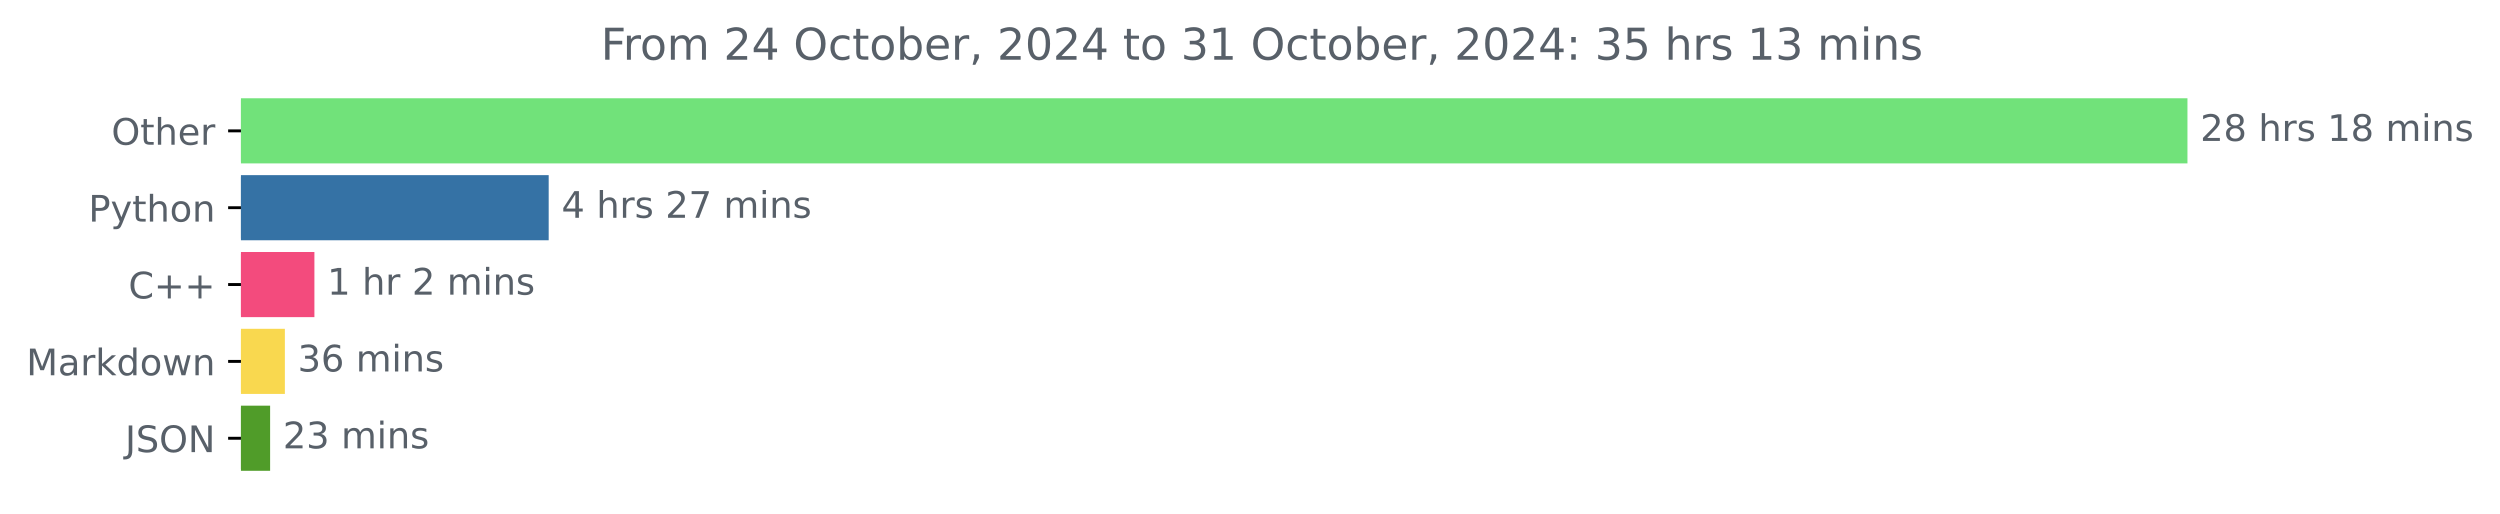
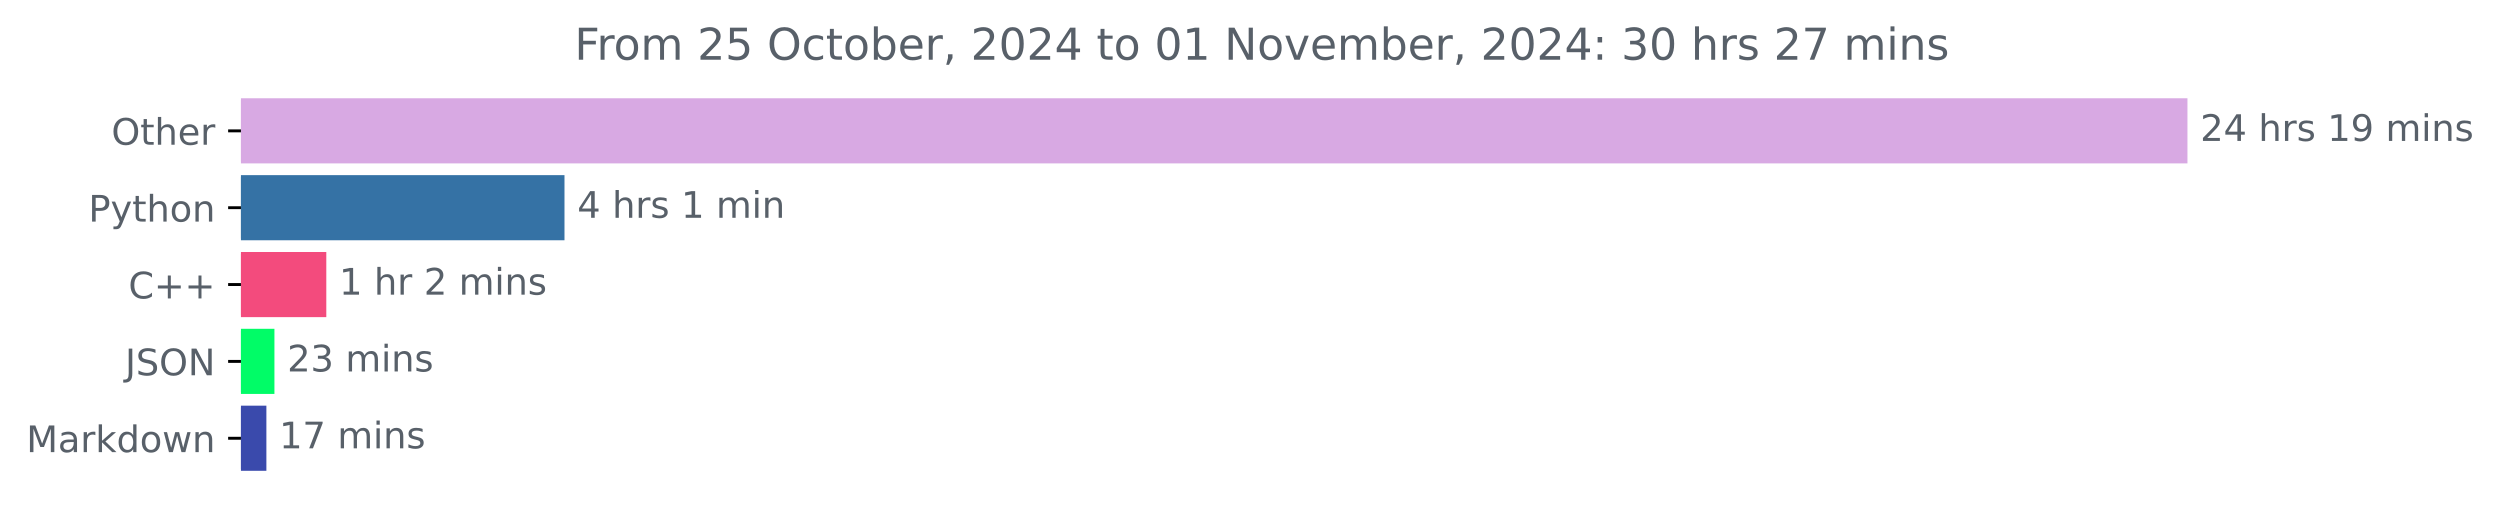
<svg xmlns="http://www.w3.org/2000/svg" xmlns:xlink="http://www.w3.org/1999/xlink" width="683.177pt" height="140.398pt" viewBox="0 0 683.177 140.398" version="1.1">
  <defs>
    <style type="text/css">*{stroke-linejoin: round; stroke-linecap: butt}</style>
  </defs>
  <g id="figure_1">
    <g id="patch_1">
      <path d="M 0 140.398  L 683.177 140.398  L 683.177 0  L 0 0  L 0 140.398  z " style="fill: none" />
    </g>
    <g id="axes_1">
      <g id="patch_2">
-         <path d="M 65.841 27.358  L 597.269 27.358  L 597.269 44.158  L 65.841 44.158  z " clip-path="url(#pc048ebccd9)" style="fill: #71e27a; stroke: #71e27a; stroke-linejoin: miter" />
+         <path d="M 65.841 27.358  L 597.269 27.358  L 597.269 44.158  L 65.841 44.158  z " clip-path="url(#p2a7e7115ac)" style="fill: #d8a9e3; stroke: #d8a9e3; stroke-linejoin: miter" />
      </g>
      <g id="patch_3">
-         <path d="M 65.841 48.358  L 149.441 48.358  L 149.441 65.158  L 65.841 65.158  z " clip-path="url(#pc048ebccd9)" style="fill: #3572a5; stroke: #3572a5; stroke-linejoin: miter" />
+         <path d="M 65.841 48.358  L 153.758 48.358  L 153.758 65.158  L 65.841 65.158  z " clip-path="url(#p2a7e7115ac)" style="fill: #3572a5; stroke: #3572a5; stroke-linejoin: miter" />
      </g>
      <g id="patch_4">
-         <path d="M 65.841 69.358  L 85.418 69.358  L 85.418 86.158  L 65.841 86.158  z " clip-path="url(#pc048ebccd9)" style="fill: #f34b7d; stroke: #f34b7d; stroke-linejoin: miter" />
+         <path d="M 65.841 69.358  L 88.668 69.358  L 88.668 86.158  L 65.841 86.158  z " clip-path="url(#p2a7e7115ac)" style="fill: #f34b7d; stroke: #f34b7d; stroke-linejoin: miter" />
      </g>
      <g id="patch_5">
-         <path d="M 65.841 90.358  L 77.349 90.358  L 77.349 107.158  L 65.841 107.158  z " clip-path="url(#pc048ebccd9)" style="fill: #f9d84f; stroke: #f9d84f; stroke-linejoin: miter" />
+         <path d="M 65.841 90.358  L 74.493 90.358  L 74.493 107.158  L 65.841 107.158  z " clip-path="url(#p2a7e7115ac)" style="fill: #01fc67; stroke: #01fc67; stroke-linejoin: miter" />
      </g>
      <g id="patch_6">
-         <path d="M 65.841 111.358  L 73.314 111.358  L 73.314 128.158  L 65.841 128.158  z " clip-path="url(#pc048ebccd9)" style="fill: #509c29; stroke: #509c29; stroke-linejoin: miter" />
+         <path d="M 65.841 111.358  L 72.296 111.358  L 72.296 128.158  L 65.841 128.158  z " clip-path="url(#p2a7e7115ac)" style="fill: #3a4aac; stroke: #3a4aac; stroke-linejoin: miter" />
      </g>
      <g id="matplotlib.axis_1" />
      <g id="matplotlib.axis_2">
        <g id="ytick_1">
          <g id="line2d_1">
            <defs>
-               <path id="m8fa7cf3f06" d="M 0 0  L -3.5 0  " style="stroke: #000000; stroke-width: 0.8" />
+               <path id="mf9942e4272" d="M 0 0  L -3.5 0  " style="stroke: #000000; stroke-width: 0.8" />
            </defs>
            <g>
-               <use xlink:href="#m8fa7cf3f06" x="65.841" y="35.758" style="stroke: #000000; stroke-width: 0.8" />
+               <use xlink:href="#mf9942e4272" x="65.841" y="35.758" style="stroke: #000000; stroke-width: 0.8" />
            </g>
          </g>
          <g id="text_1">
            <g style="fill: #586069" transform="translate(30.44687 39.55734) scale(0.1 -0.1)">
              <defs>
                <path id="DejaVuSans-4f" d="M 2522 4238  Q 1834 4238 1429 3725  Q 1025 3213 1025 2328  Q 1025 1447 1429 934  Q 1834 422 2522 422  Q 3209 422 3611 934  Q 4013 1447 4013 2328  Q 4013 3213 3611 3725  Q 3209 4238 2522 4238  z M 2522 4750  Q 3503 4750 4090 4092  Q 4678 3434 4678 2328  Q 4678 1225 4090 567  Q 3503 -91 2522 -91  Q 1538 -91 948 565  Q 359 1222 359 2328  Q 359 3434 948 4092  Q 1538 4750 2522 4750  z " transform="scale(0.015625)" />
                <path id="DejaVuSans-74" d="M 1172 4494  L 1172 3500  L 2356 3500  L 2356 3053  L 1172 3053  L 1172 1153  Q 1172 725 1289 603  Q 1406 481 1766 481  L 2356 481  L 2356 0  L 1766 0  Q 1100 0 847 248  Q 594 497 594 1153  L 594 3053  L 172 3053  L 172 3500  L 594 3500  L 594 4494  L 1172 4494  z " transform="scale(0.015625)" />
                <path id="DejaVuSans-68" d="M 3513 2113  L 3513 0  L 2938 0  L 2938 2094  Q 2938 2591 2744 2837  Q 2550 3084 2163 3084  Q 1697 3084 1428 2787  Q 1159 2491 1159 1978  L 1159 0  L 581 0  L 581 4863  L 1159 4863  L 1159 2956  Q 1366 3272 1645 3428  Q 1925 3584 2291 3584  Q 2894 3584 3203 3211  Q 3513 2838 3513 2113  z " transform="scale(0.015625)" />
                <path id="DejaVuSans-65" d="M 3597 1894  L 3597 1613  L 953 1613  Q 991 1019 1311 708  Q 1631 397 2203 397  Q 2534 397 2845 478  Q 3156 559 3463 722  L 3463 178  Q 3153 47 2828 -22  Q 2503 -91 2169 -91  Q 1331 -91 842 396  Q 353 884 353 1716  Q 353 2575 817 3079  Q 1281 3584 2069 3584  Q 2775 3584 3186 3129  Q 3597 2675 3597 1894  z M 3022 2063  Q 3016 2534 2758 2815  Q 2500 3097 2075 3097  Q 1594 3097 1305 2825  Q 1016 2553 972 2059  L 3022 2063  z " transform="scale(0.015625)" />
                <path id="DejaVuSans-72" d="M 2631 2963  Q 2534 3019 2420 3045  Q 2306 3072 2169 3072  Q 1681 3072 1420 2755  Q 1159 2438 1159 1844  L 1159 0  L 581 0  L 581 3500  L 1159 3500  L 1159 2956  Q 1341 3275 1631 3429  Q 1922 3584 2338 3584  Q 2397 3584 2469 3576  Q 2541 3569 2628 3553  L 2631 2963  z " transform="scale(0.015625)" />
              </defs>
              <use xlink:href="#DejaVuSans-4f" />
              <use xlink:href="#DejaVuSans-74" x="78.711" />
              <use xlink:href="#DejaVuSans-68" x="117.92" />
              <use xlink:href="#DejaVuSans-65" x="181.299" />
              <use xlink:href="#DejaVuSans-72" x="242.822" />
            </g>
          </g>
        </g>
        <g id="ytick_2">
          <g id="line2d_2">
            <g>
-               <use xlink:href="#m8fa7cf3f06" x="65.841" y="56.758" style="stroke: #000000; stroke-width: 0.8" />
+               <use xlink:href="#mf9942e4272" x="65.841" y="56.758" style="stroke: #000000; stroke-width: 0.8" />
            </g>
          </g>
          <g id="text_2">
            <g style="fill: #586069" transform="translate(24.17813 60.55734) scale(0.1 -0.1)">
              <defs>
                <path id="DejaVuSans-50" d="M 1259 4147  L 1259 2394  L 2053 2394  Q 2494 2394 2734 2622  Q 2975 2850 2975 3272  Q 2975 3691 2734 3919  Q 2494 4147 2053 4147  L 1259 4147  z M 628 4666  L 2053 4666  Q 2838 4666 3239 4311  Q 3641 3956 3641 3272  Q 3641 2581 3239 2228  Q 2838 1875 2053 1875  L 1259 1875  L 1259 0  L 628 0  L 628 4666  z " transform="scale(0.015625)" />
                <path id="DejaVuSans-79" d="M 2059 -325  Q 1816 -950 1584 -1140  Q 1353 -1331 966 -1331  L 506 -1331  L 506 -850  L 844 -850  Q 1081 -850 1212 -737  Q 1344 -625 1503 -206  L 1606 56  L 191 3500  L 800 3500  L 1894 763  L 2988 3500  L 3597 3500  L 2059 -325  z " transform="scale(0.015625)" />
                <path id="DejaVuSans-6f" d="M 1959 3097  Q 1497 3097 1228 2736  Q 959 2375 959 1747  Q 959 1119 1226 758  Q 1494 397 1959 397  Q 2419 397 2687 759  Q 2956 1122 2956 1747  Q 2956 2369 2687 2733  Q 2419 3097 1959 3097  z M 1959 3584  Q 2709 3584 3137 3096  Q 3566 2609 3566 1747  Q 3566 888 3137 398  Q 2709 -91 1959 -91  Q 1206 -91 779 398  Q 353 888 353 1747  Q 353 2609 779 3096  Q 1206 3584 1959 3584  z " transform="scale(0.015625)" />
                <path id="DejaVuSans-6e" d="M 3513 2113  L 3513 0  L 2938 0  L 2938 2094  Q 2938 2591 2744 2837  Q 2550 3084 2163 3084  Q 1697 3084 1428 2787  Q 1159 2491 1159 1978  L 1159 0  L 581 0  L 581 3500  L 1159 3500  L 1159 2956  Q 1366 3272 1645 3428  Q 1925 3584 2291 3584  Q 2894 3584 3203 3211  Q 3513 2838 3513 2113  z " transform="scale(0.015625)" />
              </defs>
              <use xlink:href="#DejaVuSans-50" />
              <use xlink:href="#DejaVuSans-79" x="60.303" />
              <use xlink:href="#DejaVuSans-74" x="119.482" />
              <use xlink:href="#DejaVuSans-68" x="158.691" />
              <use xlink:href="#DejaVuSans-6f" x="222.07" />
              <use xlink:href="#DejaVuSans-6e" x="283.252" />
            </g>
          </g>
        </g>
        <g id="ytick_3">
          <g id="line2d_3">
            <g>
-               <use xlink:href="#m8fa7cf3f06" x="65.841" y="77.758" style="stroke: #000000; stroke-width: 0.8" />
+               <use xlink:href="#mf9942e4272" x="65.841" y="77.758" style="stroke: #000000; stroke-width: 0.8" />
            </g>
          </g>
          <g id="text_3">
            <g style="fill: #586069" transform="translate(35.09844 81.55734) scale(0.1 -0.1)">
              <defs>
                <path id="DejaVuSans-43" d="M 4122 4306  L 4122 3641  Q 3803 3938 3442 4084  Q 3081 4231 2675 4231  Q 1875 4231 1450 3742  Q 1025 3253 1025 2328  Q 1025 1406 1450 917  Q 1875 428 2675 428  Q 3081 428 3442 575  Q 3803 722 4122 1019  L 4122 359  Q 3791 134 3420 21  Q 3050 -91 2638 -91  Q 1578 -91 968 557  Q 359 1206 359 2328  Q 359 3453 968 4101  Q 1578 4750 2638 4750  Q 3056 4750 3426 4639  Q 3797 4528 4122 4306  z " transform="scale(0.015625)" />
                <path id="DejaVuSans-2b" d="M 2944 4013  L 2944 2272  L 4684 2272  L 4684 1741  L 2944 1741  L 2944 0  L 2419 0  L 2419 1741  L 678 1741  L 678 2272  L 2419 2272  L 2419 4013  L 2944 4013  z " transform="scale(0.015625)" />
              </defs>
              <use xlink:href="#DejaVuSans-43" />
              <use xlink:href="#DejaVuSans-2b" x="69.824" />
              <use xlink:href="#DejaVuSans-2b" x="153.613" />
            </g>
          </g>
        </g>
        <g id="ytick_4">
          <g id="line2d_4">
            <g>
-               <use xlink:href="#m8fa7cf3f06" x="65.841" y="98.758" style="stroke: #000000; stroke-width: 0.8" />
+               <use xlink:href="#mf9942e4272" x="65.841" y="98.758" style="stroke: #000000; stroke-width: 0.8" />
            </g>
          </g>
          <g id="text_4">
-             <g style="fill: #586069" transform="translate(7.2 102.5573) scale(0.1 -0.1)">
+             <g style="fill: #586069" transform="translate(34.18906 102.5573) scale(0.1 -0.1)">
+               <defs>
+                 <path id="DejaVuSans-4a" d="M 628 4666  L 1259 4666  L 1259 325  Q 1259 -519 939 -900  Q 619 -1281 -91 -1281  L -331 -1281  L -331 -750  L -134 -750  Q 284 -750 456 -515  Q 628 -281 628 325  L 628 4666  z " transform="scale(0.015625)" />
+                 <path id="DejaVuSans-53" d="M 3425 4513  L 3425 3897  Q 3066 4069 2747 4153  Q 2428 4238 2131 4238  Q 1616 4238 1336 4038  Q 1056 3838 1056 3469  Q 1056 3159 1242 3001  Q 1428 2844 1947 2747  L 2328 2669  Q 3034 2534 3370 2195  Q 3706 1856 3706 1288  Q 3706 609 3251 259  Q 2797 -91 1919 -91  Q 1588 -91 1214 -16  Q 841 59 441 206  L 441 856  Q 825 641 1194 531  Q 1563 422 1919 422  Q 2459 422 2753 634  Q 3047 847 3047 1241  Q 3047 1584 2836 1778  Q 2625 1972 2144 2069  L 1759 2144  Q 1053 2284 737 2584  Q 422 2884 422 3419  Q 422 4038 858 4394  Q 1294 4750 2059 4750  Q 2388 4750 2728 4690  Q 3069 4631 3425 4513  z " transform="scale(0.015625)" />
+                 <path id="DejaVuSans-4e" d="M 628 4666  L 1478 4666  L 3547 763  L 3547 4666  L 4159 4666  L 4159 0  L 3309 0  L 1241 3903  L 1241 0  L 628 0  L 628 4666  z " transform="scale(0.015625)" />
+               </defs>
+               <use xlink:href="#DejaVuSans-4a" />
+               <use xlink:href="#DejaVuSans-53" x="29.492" />
+               <use xlink:href="#DejaVuSans-4f" x="92.969" />
+               <use xlink:href="#DejaVuSans-4e" x="171.68" />
+             </g>
+           </g>
+         </g>
+         <g id="ytick_5">
+           <g id="line2d_5">
+             <g>
+               <use xlink:href="#mf9942e4272" x="65.841" y="119.758" style="stroke: #000000; stroke-width: 0.8" />
+             </g>
+           </g>
+           <g id="text_5">
+             <g style="fill: #586069" transform="translate(7.2 123.5573) scale(0.1 -0.1)">
              <defs>
                <path id="DejaVuSans-4d" d="M 628 4666  L 1569 4666  L 2759 1491  L 3956 4666  L 4897 4666  L 4897 0  L 4281 0  L 4281 4097  L 3078 897  L 2444 897  L 1241 4097  L 1241 0  L 628 0  L 628 4666  z " transform="scale(0.015625)" />
                <path id="DejaVuSans-61" d="M 2194 1759  Q 1497 1759 1228 1600  Q 959 1441 959 1056  Q 959 750 1161 570  Q 1363 391 1709 391  Q 2188 391 2477 730  Q 2766 1069 2766 1631  L 2766 1759  L 2194 1759  z M 3341 1997  L 3341 0  L 2766 0  L 2766 531  Q 2569 213 2275 61  Q 1981 -91 1556 -91  Q 1019 -91 701 211  Q 384 513 384 1019  Q 384 1609 779 1909  Q 1175 2209 1959 2209  L 2766 2209  L 2766 2266  Q 2766 2663 2505 2880  Q 2244 3097 1772 3097  Q 1472 3097 1187 3025  Q 903 2953 641 2809  L 641 3341  Q 956 3463 1253 3523  Q 1550 3584 1831 3584  Q 2591 3584 2966 3190  Q 3341 2797 3341 1997  z " transform="scale(0.015625)" />
                <path id="DejaVuSans-6b" d="M 581 4863  L 1159 4863  L 1159 1991  L 2875 3500  L 3609 3500  L 1753 1863  L 3688 0  L 2938 0  L 1159 1709  L 1159 0  L 581 0  L 581 4863  z " transform="scale(0.015625)" />
                <path id="DejaVuSans-64" d="M 2906 2969  L 2906 4863  L 3481 4863  L 3481 0  L 2906 0  L 2906 525  Q 2725 213 2448 61  Q 2172 -91 1784 -91  Q 1150 -91 751 415  Q 353 922 353 1747  Q 353 2572 751 3078  Q 1150 3584 1784 3584  Q 2172 3584 2448 3432  Q 2725 3281 2906 2969  z M 947 1747  Q 947 1113 1208 752  Q 1469 391 1925 391  Q 2381 391 2643 752  Q 2906 1113 2906 1747  Q 2906 2381 2643 2742  Q 2381 3103 1925 3103  Q 1469 3103 1208 2742  Q 947 2381 947 1747  z " transform="scale(0.015625)" />
                <path id="DejaVuSans-77" d="M 269 3500  L 844 3500  L 1563 769  L 2278 3500  L 2956 3500  L 3675 769  L 4391 3500  L 4966 3500  L 4050 0  L 3372 0  L 2619 2869  L 1863 0  L 1184 0  L 269 3500  z " transform="scale(0.015625)" />
              </defs>
              <use xlink:href="#DejaVuSans-4d" />
              <use xlink:href="#DejaVuSans-61" x="86.279" />
              <use xlink:href="#DejaVuSans-72" x="147.559" />
              <use xlink:href="#DejaVuSans-6b" x="188.672" />
              <use xlink:href="#DejaVuSans-64" x="246.582" />
              <use xlink:href="#DejaVuSans-6f" x="310.059" />
              <use xlink:href="#DejaVuSans-77" x="371.24" />
              <use xlink:href="#DejaVuSans-6e" x="453.027" />
            </g>
          </g>
        </g>
-         <g id="ytick_5">
-           <g id="line2d_5">
-             <g>
-               <use xlink:href="#m8fa7cf3f06" x="65.841" y="119.758" style="stroke: #000000; stroke-width: 0.8" />
-             </g>
-           </g>
-           <g id="text_5">
-             <g style="fill: #586069" transform="translate(34.18906 123.5573) scale(0.1 -0.1)">
-               <defs>
-                 <path id="DejaVuSans-4a" d="M 628 4666  L 1259 4666  L 1259 325  Q 1259 -519 939 -900  Q 619 -1281 -91 -1281  L -331 -1281  L -331 -750  L -134 -750  Q 284 -750 456 -515  Q 628 -281 628 325  L 628 4666  z " transform="scale(0.015625)" />
-                 <path id="DejaVuSans-53" d="M 3425 4513  L 3425 3897  Q 3066 4069 2747 4153  Q 2428 4238 2131 4238  Q 1616 4238 1336 4038  Q 1056 3838 1056 3469  Q 1056 3159 1242 3001  Q 1428 2844 1947 2747  L 2328 2669  Q 3034 2534 3370 2195  Q 3706 1856 3706 1288  Q 3706 609 3251 259  Q 2797 -91 1919 -91  Q 1588 -91 1214 -16  Q 841 59 441 206  L 441 856  Q 825 641 1194 531  Q 1563 422 1919 422  Q 2459 422 2753 634  Q 3047 847 3047 1241  Q 3047 1584 2836 1778  Q 2625 1972 2144 2069  L 1759 2144  Q 1053 2284 737 2584  Q 422 2884 422 3419  Q 422 4038 858 4394  Q 1294 4750 2059 4750  Q 2388 4750 2728 4690  Q 3069 4631 3425 4513  z " transform="scale(0.015625)" />
-                 <path id="DejaVuSans-4e" d="M 628 4666  L 1478 4666  L 3547 763  L 3547 4666  L 4159 4666  L 4159 0  L 3309 0  L 1241 3903  L 1241 0  L 628 0  L 628 4666  z " transform="scale(0.015625)" />
-               </defs>
-               <use xlink:href="#DejaVuSans-4a" />
-               <use xlink:href="#DejaVuSans-53" x="29.492" />
-               <use xlink:href="#DejaVuSans-4f" x="92.969" />
-               <use xlink:href="#DejaVuSans-4e" x="171.68" />
-             </g>
-           </g>
-         </g>
      </g>
      <g id="text_6">
        <g style="fill: #586069" transform="translate(601.2692 38.5175) scale(0.1 -0.1)">
          <defs>
            <path id="DejaVuSans-32" d="M 1228 531  L 3431 531  L 3431 0  L 469 0  L 469 531  Q 828 903 1448 1529  Q 2069 2156 2228 2338  Q 2531 2678 2651 2914  Q 2772 3150 2772 3378  Q 2772 3750 2511 3984  Q 2250 4219 1831 4219  Q 1534 4219 1204 4116  Q 875 4013 500 3803  L 500 4441  Q 881 4594 1212 4672  Q 1544 4750 1819 4750  Q 2544 4750 2975 4387  Q 3406 4025 3406 3419  Q 3406 3131 3298 2873  Q 3191 2616 2906 2266  Q 2828 2175 2409 1742  Q 1991 1309 1228 531  z " transform="scale(0.015625)" />
-             <path id="DejaVuSans-38" d="M 2034 2216  Q 1584 2216 1326 1975  Q 1069 1734 1069 1313  Q 1069 891 1326 650  Q 1584 409 2034 409  Q 2484 409 2743 651  Q 3003 894 3003 1313  Q 3003 1734 2745 1975  Q 2488 2216 2034 2216  z M 1403 2484  Q 997 2584 770 2862  Q 544 3141 544 3541  Q 544 4100 942 4425  Q 1341 4750 2034 4750  Q 2731 4750 3128 4425  Q 3525 4100 3525 3541  Q 3525 3141 3298 2862  Q 3072 2584 2669 2484  Q 3125 2378 3379 2068  Q 3634 1759 3634 1313  Q 3634 634 3220 271  Q 2806 -91 2034 -91  Q 1263 -91 848 271  Q 434 634 434 1313  Q 434 1759 690 2068  Q 947 2378 1403 2484  z M 1172 3481  Q 1172 3119 1398 2916  Q 1625 2713 2034 2713  Q 2441 2713 2670 2916  Q 2900 3119 2900 3481  Q 2900 3844 2670 4047  Q 2441 4250 2034 4250  Q 1625 4250 1398 4047  Q 1172 3844 1172 3481  z " transform="scale(0.015625)" />
+             <path id="DejaVuSans-34" d="M 2419 4116  L 825 1625  L 2419 1625  L 2419 4116  z M 2253 4666  L 3047 4666  L 3047 1625  L 3713 1625  L 3713 1100  L 3047 1100  L 3047 0  L 2419 0  L 2419 1100  L 313 1100  L 313 1709  L 2253 4666  z " transform="scale(0.015625)" />
            <path id="DejaVuSans-20" transform="scale(0.015625)" />
            <path id="DejaVuSans-73" d="M 2834 3397  L 2834 2853  Q 2591 2978 2328 3040  Q 2066 3103 1784 3103  Q 1356 3103 1142 2972  Q 928 2841 928 2578  Q 928 2378 1081 2264  Q 1234 2150 1697 2047  L 1894 2003  Q 2506 1872 2764 1633  Q 3022 1394 3022 966  Q 3022 478 2636 193  Q 2250 -91 1575 -91  Q 1294 -91 989 -36  Q 684 19 347 128  L 347 722  Q 666 556 975 473  Q 1284 391 1588 391  Q 1994 391 2212 530  Q 2431 669 2431 922  Q 2431 1156 2273 1281  Q 2116 1406 1581 1522  L 1381 1569  Q 847 1681 609 1914  Q 372 2147 372 2553  Q 372 3047 722 3315  Q 1072 3584 1716 3584  Q 2034 3584 2315 3537  Q 2597 3491 2834 3397  z " transform="scale(0.015625)" />
            <path id="DejaVuSans-31" d="M 794 531  L 1825 531  L 1825 4091  L 703 3866  L 703 4441  L 1819 4666  L 2450 4666  L 2450 531  L 3481 531  L 3481 0  L 794 0  L 794 531  z " transform="scale(0.015625)" />
+             <path id="DejaVuSans-39" d="M 703 97  L 703 672  Q 941 559 1184 500  Q 1428 441 1663 441  Q 2288 441 2617 861  Q 2947 1281 2994 2138  Q 2813 1869 2534 1725  Q 2256 1581 1919 1581  Q 1219 1581 811 2004  Q 403 2428 403 3163  Q 403 3881 828 4315  Q 1253 4750 1959 4750  Q 2769 4750 3195 4129  Q 3622 3509 3622 2328  Q 3622 1225 3098 567  Q 2575 -91 1691 -91  Q 1453 -91 1209 -44  Q 966 3 703 97  z M 1959 2075  Q 2384 2075 2632 2365  Q 2881 2656 2881 3163  Q 2881 3666 2632 3958  Q 2384 4250 1959 4250  Q 1534 4250 1286 3958  Q 1038 3666 1038 3163  Q 1038 2656 1286 2365  Q 1534 2075 1959 2075  z " transform="scale(0.015625)" />
            <path id="DejaVuSans-6d" d="M 3328 2828  Q 3544 3216 3844 3400  Q 4144 3584 4550 3584  Q 5097 3584 5394 3201  Q 5691 2819 5691 2113  L 5691 0  L 5113 0  L 5113 2094  Q 5113 2597 4934 2840  Q 4756 3084 4391 3084  Q 3944 3084 3684 2787  Q 3425 2491 3425 1978  L 3425 0  L 2847 0  L 2847 2094  Q 2847 2600 2669 2842  Q 2491 3084 2119 3084  Q 1678 3084 1418 2786  Q 1159 2488 1159 1978  L 1159 0  L 581 0  L 581 3500  L 1159 3500  L 1159 2956  Q 1356 3278 1631 3431  Q 1906 3584 2284 3584  Q 2666 3584 2933 3390  Q 3200 3197 3328 2828  z " transform="scale(0.015625)" />
            <path id="DejaVuSans-69" d="M 603 3500  L 1178 3500  L 1178 0  L 603 0  L 603 3500  z M 603 4863  L 1178 4863  L 1178 4134  L 603 4134  L 603 4863  z " transform="scale(0.015625)" />
          </defs>
          <use xlink:href="#DejaVuSans-32" />
-           <use xlink:href="#DejaVuSans-38" x="63.623" />
+           <use xlink:href="#DejaVuSans-34" x="63.623" />
          <use xlink:href="#DejaVuSans-20" x="127.246" />
          <use xlink:href="#DejaVuSans-68" x="159.033" />
          <use xlink:href="#DejaVuSans-72" x="222.412" />
          <use xlink:href="#DejaVuSans-73" x="263.525" />
          <use xlink:href="#DejaVuSans-20" x="315.625" />
          <use xlink:href="#DejaVuSans-31" x="347.412" />
-           <use xlink:href="#DejaVuSans-38" x="411.035" />
+           <use xlink:href="#DejaVuSans-39" x="411.035" />
          <use xlink:href="#DejaVuSans-20" x="474.658" />
          <use xlink:href="#DejaVuSans-6d" x="506.445" />
          <use xlink:href="#DejaVuSans-69" x="603.857" />
          <use xlink:href="#DejaVuSans-6e" x="631.641" />
          <use xlink:href="#DejaVuSans-73" x="695.02" />
        </g>
      </g>
      <g id="text_7">
-         <g style="fill: #586069" transform="translate(153.4406 59.5175) scale(0.1 -0.1)">
-           <defs>
-             <path id="DejaVuSans-34" d="M 2419 4116  L 825 1625  L 2419 1625  L 2419 4116  z M 2253 4666  L 3047 4666  L 3047 1625  L 3713 1625  L 3713 1100  L 3047 1100  L 3047 0  L 2419 0  L 2419 1100  L 313 1100  L 313 1709  L 2253 4666  z " transform="scale(0.015625)" />
-             <path id="DejaVuSans-37" d="M 525 4666  L 3525 4666  L 3525 4397  L 1831 0  L 1172 0  L 2766 4134  L 525 4134  L 525 4666  z " transform="scale(0.015625)" />
-           </defs>
+         <g style="fill: #586069" transform="translate(157.7576 59.5175) scale(0.1 -0.1)">
          <use xlink:href="#DejaVuSans-34" />
          <use xlink:href="#DejaVuSans-20" x="63.623" />
          <use xlink:href="#DejaVuSans-68" x="95.41" />
          <use xlink:href="#DejaVuSans-72" x="158.789" />
          <use xlink:href="#DejaVuSans-73" x="199.902" />
          <use xlink:href="#DejaVuSans-20" x="252.002" />
-           <use xlink:href="#DejaVuSans-32" x="283.789" />
-           <use xlink:href="#DejaVuSans-37" x="347.412" />
-           <use xlink:href="#DejaVuSans-20" x="411.035" />
-           <use xlink:href="#DejaVuSans-6d" x="442.822" />
-           <use xlink:href="#DejaVuSans-69" x="540.234" />
-           <use xlink:href="#DejaVuSans-6e" x="568.018" />
-           <use xlink:href="#DejaVuSans-73" x="631.396" />
+           <use xlink:href="#DejaVuSans-31" x="283.789" />
+           <use xlink:href="#DejaVuSans-20" x="347.412" />
+           <use xlink:href="#DejaVuSans-6d" x="379.199" />
+           <use xlink:href="#DejaVuSans-69" x="476.611" />
+           <use xlink:href="#DejaVuSans-6e" x="504.395" />
        </g>
      </g>
      <g id="text_8">
-         <g style="fill: #586069" transform="translate(89.41783 80.5175) scale(0.1 -0.1)">
+         <g style="fill: #586069" transform="translate(92.66843 80.5175) scale(0.1 -0.1)">
          <use xlink:href="#DejaVuSans-31" />
          <use xlink:href="#DejaVuSans-20" x="63.623" />
          <use xlink:href="#DejaVuSans-68" x="95.41" />
          <use xlink:href="#DejaVuSans-72" x="158.789" />
          <use xlink:href="#DejaVuSans-20" x="199.902" />
          <use xlink:href="#DejaVuSans-32" x="231.689" />
          <use xlink:href="#DejaVuSans-20" x="295.312" />
          <use xlink:href="#DejaVuSans-6d" x="327.1" />
          <use xlink:href="#DejaVuSans-69" x="424.512" />
          <use xlink:href="#DejaVuSans-6e" x="452.295" />
          <use xlink:href="#DejaVuSans-73" x="515.674" />
        </g>
      </g>
      <g id="text_9">
-         <g style="fill: #586069" transform="translate(81.34885 101.5175) scale(0.1 -0.1)">
+         <g style="fill: #586069" transform="translate(78.49256 101.5175) scale(0.1 -0.1)">
          <defs>
            <path id="DejaVuSans-33" d="M 2597 2516  Q 3050 2419 3304 2112  Q 3559 1806 3559 1356  Q 3559 666 3084 287  Q 2609 -91 1734 -91  Q 1441 -91 1130 -33  Q 819 25 488 141  L 488 750  Q 750 597 1062 519  Q 1375 441 1716 441  Q 2309 441 2620 675  Q 2931 909 2931 1356  Q 2931 1769 2642 2001  Q 2353 2234 1838 2234  L 1294 2234  L 1294 2753  L 1863 2753  Q 2328 2753 2575 2939  Q 2822 3125 2822 3475  Q 2822 3834 2567 4026  Q 2313 4219 1838 4219  Q 1578 4219 1281 4162  Q 984 4106 628 3988  L 628 4550  Q 988 4650 1302 4700  Q 1616 4750 1894 4750  Q 2613 4750 3031 4423  Q 3450 4097 3450 3541  Q 3450 3153 3228 2886  Q 3006 2619 2597 2516  z " transform="scale(0.015625)" />
-             <path id="DejaVuSans-36" d="M 2113 2584  Q 1688 2584 1439 2293  Q 1191 2003 1191 1497  Q 1191 994 1439 701  Q 1688 409 2113 409  Q 2538 409 2786 701  Q 3034 994 3034 1497  Q 3034 2003 2786 2293  Q 2538 2584 2113 2584  z M 3366 4563  L 3366 3988  Q 3128 4100 2886 4159  Q 2644 4219 2406 4219  Q 1781 4219 1451 3797  Q 1122 3375 1075 2522  Q 1259 2794 1537 2939  Q 1816 3084 2150 3084  Q 2853 3084 3261 2657  Q 3669 2231 3669 1497  Q 3669 778 3244 343  Q 2819 -91 2113 -91  Q 1303 -91 875 529  Q 447 1150 447 2328  Q 447 3434 972 4092  Q 1497 4750 2381 4750  Q 2619 4750 2861 4703  Q 3103 4656 3366 4563  z " transform="scale(0.015625)" />
          </defs>
-           <use xlink:href="#DejaVuSans-33" />
-           <use xlink:href="#DejaVuSans-36" x="63.623" />
-           <use xlink:href="#DejaVuSans-20" x="127.246" />
-           <use xlink:href="#DejaVuSans-6d" x="159.033" />
-           <use xlink:href="#DejaVuSans-69" x="256.445" />
-           <use xlink:href="#DejaVuSans-6e" x="284.229" />
-           <use xlink:href="#DejaVuSans-73" x="347.607" />
-         </g>
-       </g>
-       <g id="text_10">
-         <g style="fill: #586069" transform="translate(77.31436 122.5175) scale(0.1 -0.1)">
          <use xlink:href="#DejaVuSans-32" />
          <use xlink:href="#DejaVuSans-33" x="63.623" />
          <use xlink:href="#DejaVuSans-20" x="127.246" />
          <use xlink:href="#DejaVuSans-6d" x="159.033" />
          <use xlink:href="#DejaVuSans-69" x="256.445" />
          <use xlink:href="#DejaVuSans-6e" x="284.229" />
          <use xlink:href="#DejaVuSans-73" x="347.607" />
        </g>
      </g>
+       <g id="text_10">
+         <g style="fill: #586069" transform="translate(76.2963 122.5175) scale(0.1 -0.1)">
+           <defs>
+             <path id="DejaVuSans-37" d="M 525 4666  L 3525 4666  L 3525 4397  L 1831 0  L 1172 0  L 2766 4134  L 525 4134  L 525 4666  z " transform="scale(0.015625)" />
+           </defs>
+           <use xlink:href="#DejaVuSans-31" />
+           <use xlink:href="#DejaVuSans-37" x="63.623" />
+           <use xlink:href="#DejaVuSans-20" x="127.246" />
+           <use xlink:href="#DejaVuSans-6d" x="159.033" />
+           <use xlink:href="#DejaVuSans-69" x="256.445" />
+           <use xlink:href="#DejaVuSans-6e" x="284.229" />
+           <use xlink:href="#DejaVuSans-73" x="347.607" />
+         </g>
+       </g>
      <g id="text_11">
-         <g style="fill: #586069" transform="translate(164.2031 16.31812) scale(0.12 -0.12)">
+         <g style="fill: #586069" transform="translate(157.0012 16.31812) scale(0.12 -0.12)">
          <defs>
            <path id="DejaVuSans-46" d="M 628 4666  L 3309 4666  L 3309 4134  L 1259 4134  L 1259 2759  L 3109 2759  L 3109 2228  L 1259 2228  L 1259 0  L 628 0  L 628 4666  z " transform="scale(0.015625)" />
+             <path id="DejaVuSans-35" d="M 691 4666  L 3169 4666  L 3169 4134  L 1269 4134  L 1269 2991  Q 1406 3038 1543 3061  Q 1681 3084 1819 3084  Q 2600 3084 3056 2656  Q 3513 2228 3513 1497  Q 3513 744 3044 326  Q 2575 -91 1722 -91  Q 1428 -91 1123 -41  Q 819 9 494 109  L 494 744  Q 775 591 1075 516  Q 1375 441 1709 441  Q 2250 441 2565 725  Q 2881 1009 2881 1497  Q 2881 1984 2565 2268  Q 2250 2553 1709 2553  Q 1456 2553 1204 2497  Q 953 2441 691 2322  L 691 4666  z " transform="scale(0.015625)" />
            <path id="DejaVuSans-63" d="M 3122 3366  L 3122 2828  Q 2878 2963 2633 3030  Q 2388 3097 2138 3097  Q 1578 3097 1268 2742  Q 959 2388 959 1747  Q 959 1106 1268 751  Q 1578 397 2138 397  Q 2388 397 2633 464  Q 2878 531 3122 666  L 3122 134  Q 2881 22 2623 -34  Q 2366 -91 2075 -91  Q 1284 -91 818 406  Q 353 903 353 1747  Q 353 2603 823 3093  Q 1294 3584 2113 3584  Q 2378 3584 2631 3529  Q 2884 3475 3122 3366  z " transform="scale(0.015625)" />
            <path id="DejaVuSans-62" d="M 3116 1747  Q 3116 2381 2855 2742  Q 2594 3103 2138 3103  Q 1681 3103 1420 2742  Q 1159 2381 1159 1747  Q 1159 1113 1420 752  Q 1681 391 2138 391  Q 2594 391 2855 752  Q 3116 1113 3116 1747  z M 1159 2969  Q 1341 3281 1617 3432  Q 1894 3584 2278 3584  Q 2916 3584 3314 3078  Q 3713 2572 3713 1747  Q 3713 922 3314 415  Q 2916 -91 2278 -91  Q 1894 -91 1617 61  Q 1341 213 1159 525  L 1159 0  L 581 0  L 581 4863  L 1159 4863  L 1159 2969  z " transform="scale(0.015625)" />
            <path id="DejaVuSans-2c" d="M 750 794  L 1409 794  L 1409 256  L 897 -744  L 494 -744  L 750 256  L 750 794  z " transform="scale(0.015625)" />
            <path id="DejaVuSans-30" d="M 2034 4250  Q 1547 4250 1301 3770  Q 1056 3291 1056 2328  Q 1056 1369 1301 889  Q 1547 409 2034 409  Q 2525 409 2770 889  Q 3016 1369 3016 2328  Q 3016 3291 2770 3770  Q 2525 4250 2034 4250  z M 2034 4750  Q 2819 4750 3233 4129  Q 3647 3509 3647 2328  Q 3647 1150 3233 529  Q 2819 -91 2034 -91  Q 1250 -91 836 529  Q 422 1150 422 2328  Q 422 3509 836 4129  Q 1250 4750 2034 4750  z " transform="scale(0.015625)" />
+             <path id="DejaVuSans-76" d="M 191 3500  L 800 3500  L 1894 563  L 2988 3500  L 3597 3500  L 2284 0  L 1503 0  L 191 3500  z " transform="scale(0.015625)" />
            <path id="DejaVuSans-3a" d="M 750 794  L 1409 794  L 1409 0  L 750 0  L 750 794  z M 750 3309  L 1409 3309  L 1409 2516  L 750 2516  L 750 3309  z " transform="scale(0.015625)" />
-             <path id="DejaVuSans-35" d="M 691 4666  L 3169 4666  L 3169 4134  L 1269 4134  L 1269 2991  Q 1406 3038 1543 3061  Q 1681 3084 1819 3084  Q 2600 3084 3056 2656  Q 3513 2228 3513 1497  Q 3513 744 3044 326  Q 2575 -91 1722 -91  Q 1428 -91 1123 -41  Q 819 9 494 109  L 494 744  Q 775 591 1075 516  Q 1375 441 1709 441  Q 2250 441 2565 725  Q 2881 1009 2881 1497  Q 2881 1984 2565 2268  Q 2250 2553 1709 2553  Q 1456 2553 1204 2497  Q 953 2441 691 2322  L 691 4666  z " transform="scale(0.015625)" />
          </defs>
          <use xlink:href="#DejaVuSans-46" />
          <use xlink:href="#DejaVuSans-72" x="50.27" />
          <use xlink:href="#DejaVuSans-6f" x="89.133" />
          <use xlink:href="#DejaVuSans-6d" x="150.314" />
          <use xlink:href="#DejaVuSans-20" x="247.727" />
          <use xlink:href="#DejaVuSans-32" x="279.514" />
-           <use xlink:href="#DejaVuSans-34" x="343.137" />
+           <use xlink:href="#DejaVuSans-35" x="343.137" />
          <use xlink:href="#DejaVuSans-20" x="406.76" />
          <use xlink:href="#DejaVuSans-4f" x="438.547" />
          <use xlink:href="#DejaVuSans-63" x="517.258" />
          <use xlink:href="#DejaVuSans-74" x="572.238" />
          <use xlink:href="#DejaVuSans-6f" x="611.447" />
          <use xlink:href="#DejaVuSans-62" x="672.629" />
          <use xlink:href="#DejaVuSans-65" x="736.105" />
          <use xlink:href="#DejaVuSans-72" x="797.629" />
          <use xlink:href="#DejaVuSans-2c" x="838.742" />
          <use xlink:href="#DejaVuSans-20" x="870.529" />
          <use xlink:href="#DejaVuSans-32" x="902.316" />
          <use xlink:href="#DejaVuSans-30" x="965.939" />
          <use xlink:href="#DejaVuSans-32" x="1029.562" />
          <use xlink:href="#DejaVuSans-34" x="1093.186" />
          <use xlink:href="#DejaVuSans-20" x="1156.809" />
          <use xlink:href="#DejaVuSans-74" x="1188.596" />
          <use xlink:href="#DejaVuSans-6f" x="1227.805" />
          <use xlink:href="#DejaVuSans-20" x="1288.986" />
-           <use xlink:href="#DejaVuSans-33" x="1320.773" />
+           <use xlink:href="#DejaVuSans-30" x="1320.773" />
          <use xlink:href="#DejaVuSans-31" x="1384.396" />
          <use xlink:href="#DejaVuSans-20" x="1448.02" />
-           <use xlink:href="#DejaVuSans-4f" x="1479.807" />
-           <use xlink:href="#DejaVuSans-63" x="1558.518" />
-           <use xlink:href="#DejaVuSans-74" x="1613.498" />
-           <use xlink:href="#DejaVuSans-6f" x="1652.707" />
-           <use xlink:href="#DejaVuSans-62" x="1713.889" />
-           <use xlink:href="#DejaVuSans-65" x="1777.365" />
-           <use xlink:href="#DejaVuSans-72" x="1838.889" />
-           <use xlink:href="#DejaVuSans-2c" x="1880.002" />
-           <use xlink:href="#DejaVuSans-20" x="1911.789" />
-           <use xlink:href="#DejaVuSans-32" x="1943.576" />
-           <use xlink:href="#DejaVuSans-30" x="2007.199" />
-           <use xlink:href="#DejaVuSans-32" x="2070.822" />
-           <use xlink:href="#DejaVuSans-34" x="2134.445" />
-           <use xlink:href="#DejaVuSans-3a" x="2198.068" />
-           <use xlink:href="#DejaVuSans-20" x="2231.76" />
-           <use xlink:href="#DejaVuSans-33" x="2263.547" />
-           <use xlink:href="#DejaVuSans-35" x="2327.17" />
-           <use xlink:href="#DejaVuSans-20" x="2390.793" />
-           <use xlink:href="#DejaVuSans-68" x="2422.58" />
-           <use xlink:href="#DejaVuSans-72" x="2485.959" />
-           <use xlink:href="#DejaVuSans-73" x="2527.072" />
-           <use xlink:href="#DejaVuSans-20" x="2579.172" />
-           <use xlink:href="#DejaVuSans-31" x="2610.959" />
-           <use xlink:href="#DejaVuSans-33" x="2674.582" />
-           <use xlink:href="#DejaVuSans-20" x="2738.205" />
-           <use xlink:href="#DejaVuSans-6d" x="2769.992" />
-           <use xlink:href="#DejaVuSans-69" x="2867.404" />
-           <use xlink:href="#DejaVuSans-6e" x="2895.188" />
-           <use xlink:href="#DejaVuSans-73" x="2958.566" />
+           <use xlink:href="#DejaVuSans-4e" x="1479.807" />
+           <use xlink:href="#DejaVuSans-6f" x="1554.611" />
+           <use xlink:href="#DejaVuSans-76" x="1615.793" />
+           <use xlink:href="#DejaVuSans-65" x="1674.973" />
+           <use xlink:href="#DejaVuSans-6d" x="1736.496" />
+           <use xlink:href="#DejaVuSans-62" x="1833.908" />
+           <use xlink:href="#DejaVuSans-65" x="1897.385" />
+           <use xlink:href="#DejaVuSans-72" x="1958.908" />
+           <use xlink:href="#DejaVuSans-2c" x="2000.021" />
+           <use xlink:href="#DejaVuSans-20" x="2031.809" />
+           <use xlink:href="#DejaVuSans-32" x="2063.596" />
+           <use xlink:href="#DejaVuSans-30" x="2127.219" />
+           <use xlink:href="#DejaVuSans-32" x="2190.842" />
+           <use xlink:href="#DejaVuSans-34" x="2254.465" />
+           <use xlink:href="#DejaVuSans-3a" x="2318.088" />
+           <use xlink:href="#DejaVuSans-20" x="2351.779" />
+           <use xlink:href="#DejaVuSans-33" x="2383.566" />
+           <use xlink:href="#DejaVuSans-30" x="2447.189" />
+           <use xlink:href="#DejaVuSans-20" x="2510.812" />
+           <use xlink:href="#DejaVuSans-68" x="2542.6" />
+           <use xlink:href="#DejaVuSans-72" x="2605.979" />
+           <use xlink:href="#DejaVuSans-73" x="2647.092" />
+           <use xlink:href="#DejaVuSans-20" x="2699.191" />
+           <use xlink:href="#DejaVuSans-32" x="2730.979" />
+           <use xlink:href="#DejaVuSans-37" x="2794.602" />
+           <use xlink:href="#DejaVuSans-20" x="2858.225" />
+           <use xlink:href="#DejaVuSans-6d" x="2890.012" />
+           <use xlink:href="#DejaVuSans-69" x="2987.424" />
+           <use xlink:href="#DejaVuSans-6e" x="3015.207" />
+           <use xlink:href="#DejaVuSans-73" x="3078.586" />
        </g>
      </g>
    </g>
  </g>
  <defs>
-     <clipPath id="pc048ebccd9">
+     <clipPath id="p2a7e7115ac">
      <rect x="65.841" y="22.318" width="558" height="110.88" />
    </clipPath>
  </defs>
</svg>
